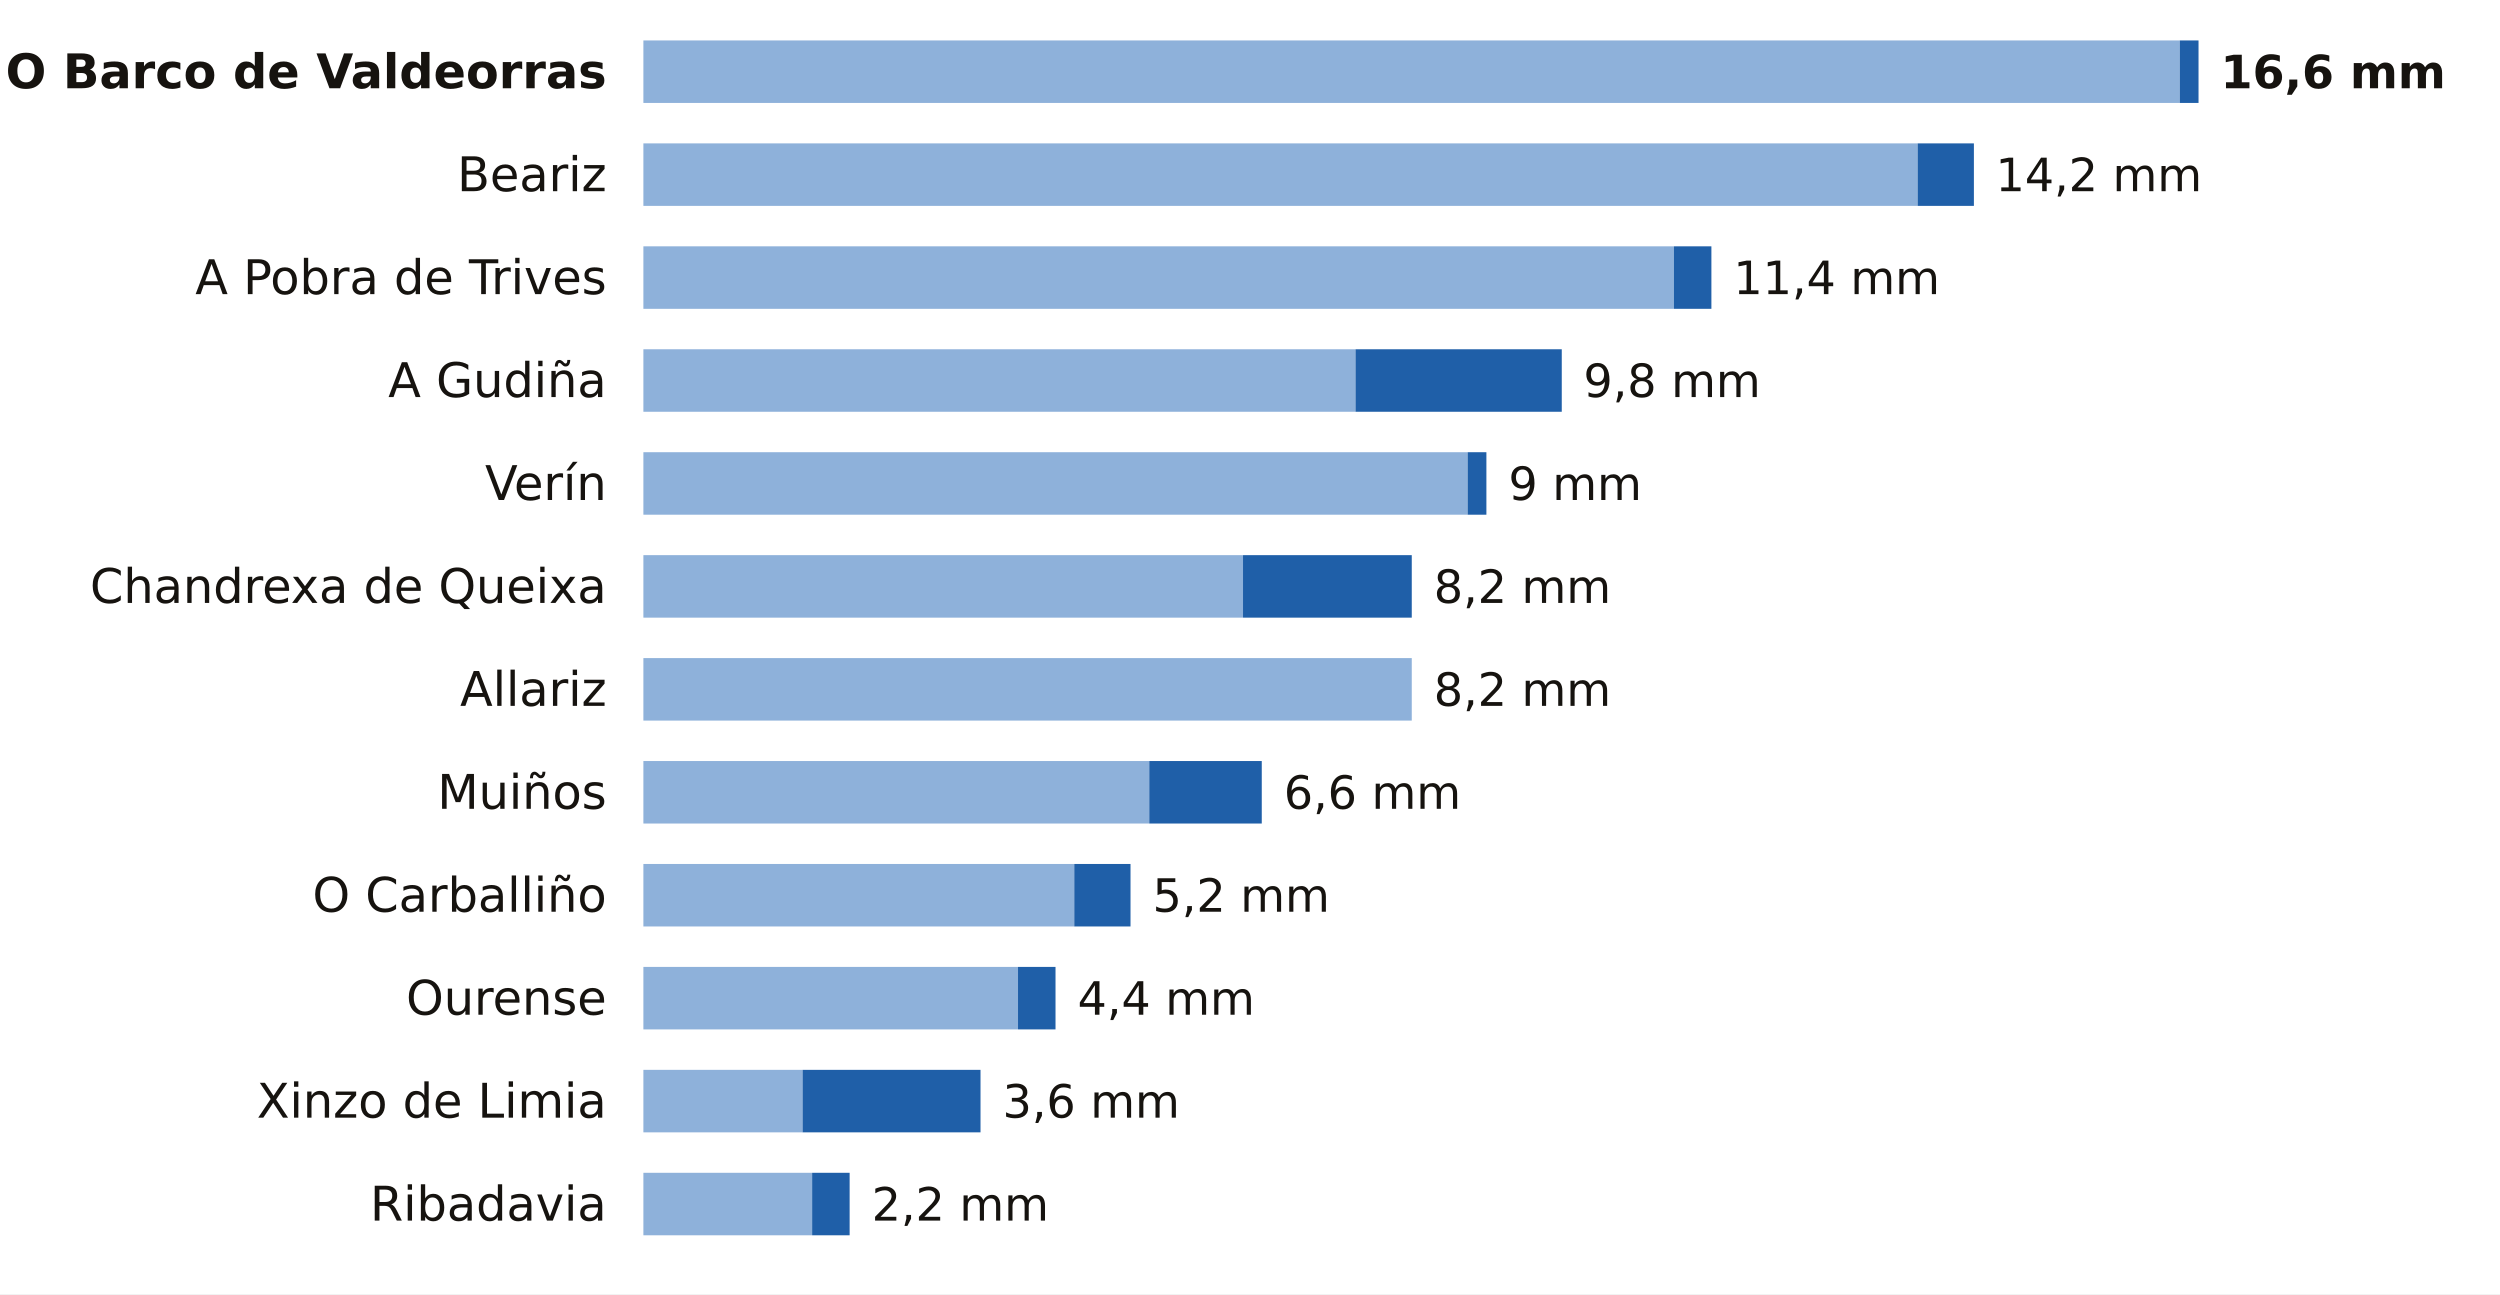
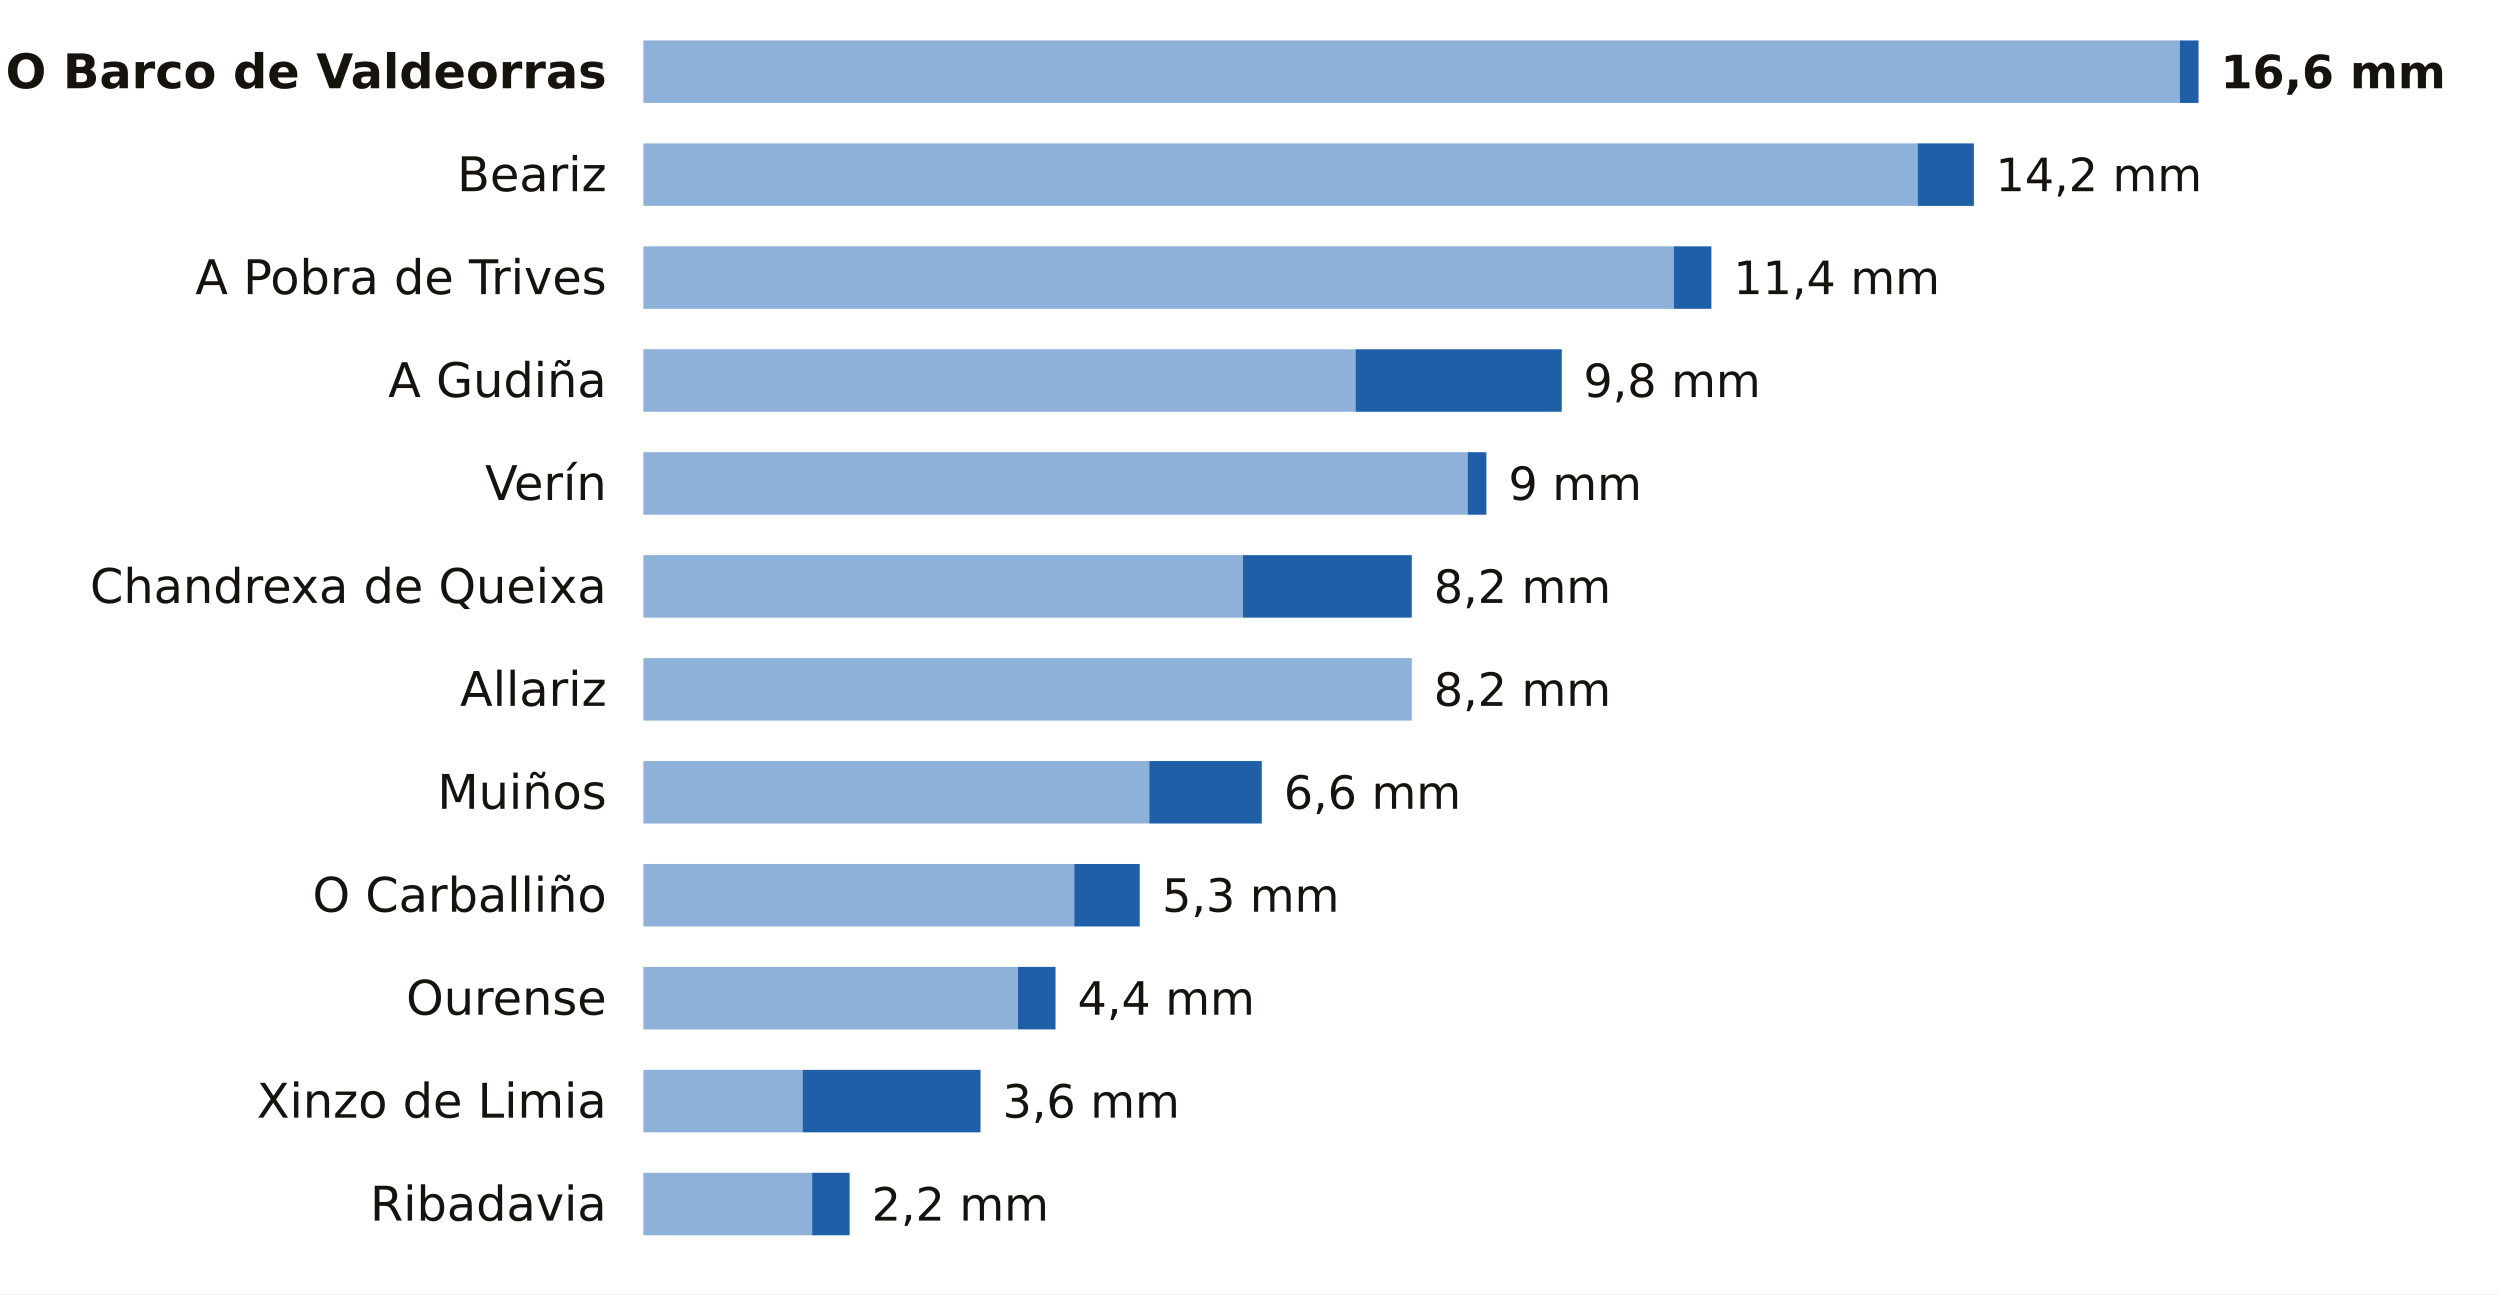
<svg xmlns="http://www.w3.org/2000/svg" viewBox="0 0 680 352" width="680" height="352" role="img" aria-label="La lluvia de los últimos 7 días en las estaciones de AEMET de Ourense">
  <rect width="680" height="352" fill="#FFFFFF" />
  <text x="165.0" y="24.0" font-size="13" fill="#16130F" text-anchor="end" font-weight="600" font-family="Public Sans, DejaVu Sans, Arial, sans-serif">O Barco de Valdeorras</text>
  <rect x="175" y="11" width="417.9" height="17" fill="#8EB1DA" />
  <rect x="592.9" y="11" width="5.1" height="17" fill="#1F5FA8" />
  <text x="604.0" y="24.0" font-size="12.5" fill="#16130F" text-anchor="start" font-weight="700" font-family="Public Sans, DejaVu Sans, Arial, sans-serif">16,6 mm</text>
  <text x="165.0" y="52.0" font-size="13" fill="#16130F" text-anchor="end" font-weight="400" font-family="Public Sans, DejaVu Sans, Arial, sans-serif">Beariz</text>
  <rect x="175" y="39" width="346.6" height="17" fill="#8EB1DA" />
  <rect x="521.6" y="39" width="15.3" height="17" fill="#1F5FA8" />
  <text x="542.8" y="52.0" font-size="12.5" fill="#16130F" text-anchor="start" font-weight="500" font-family="Public Sans, DejaVu Sans, Arial, sans-serif">14,2 mm</text>
  <text x="165.0" y="80.0" font-size="13" fill="#16130F" text-anchor="end" font-weight="400" font-family="Public Sans, DejaVu Sans, Arial, sans-serif">A Pobra de Trives</text>
  <rect x="175" y="67" width="280.3" height="17" fill="#8EB1DA" />
  <rect x="455.3" y="67" width="10.2" height="17" fill="#1F5FA8" />
  <text x="471.5" y="80.0" font-size="12.5" fill="#16130F" text-anchor="start" font-weight="500" font-family="Public Sans, DejaVu Sans, Arial, sans-serif">11,4 mm</text>
  <text x="165.0" y="108.0" font-size="13" fill="#16130F" text-anchor="end" font-weight="400" font-family="Public Sans, DejaVu Sans, Arial, sans-serif">A Gudiña</text>
  <rect x="175" y="95" width="193.7" height="17" fill="#8EB1DA" />
  <rect x="368.7" y="95" width="56.1" height="17" fill="#1F5FA8" />
  <text x="430.7" y="108.0" font-size="12.5" fill="#16130F" text-anchor="start" font-weight="500" font-family="Public Sans, DejaVu Sans, Arial, sans-serif">9,8 mm</text>
  <text x="165.0" y="136.0" font-size="13" fill="#16130F" text-anchor="end" font-weight="400" font-family="Public Sans, DejaVu Sans, Arial, sans-serif">Verín</text>
  <rect x="175" y="123" width="224.2" height="17" fill="#8EB1DA" />
  <rect x="399.2" y="123" width="5.1" height="17" fill="#1F5FA8" />
  <text x="410.3" y="136.0" font-size="12.5" fill="#16130F" text-anchor="start" font-weight="500" font-family="Public Sans, DejaVu Sans, Arial, sans-serif">9 mm</text>
  <text x="165.0" y="164.0" font-size="13" fill="#16130F" text-anchor="end" font-weight="400" font-family="Public Sans, DejaVu Sans, Arial, sans-serif">Chandrexa de Queixa</text>
  <rect x="175" y="151" width="163.1" height="17" fill="#8EB1DA" />
  <rect x="338.1" y="151" width="45.9" height="17" fill="#1F5FA8" />
  <text x="390.0" y="164.0" font-size="12.5" fill="#16130F" text-anchor="start" font-weight="500" font-family="Public Sans, DejaVu Sans, Arial, sans-serif">8,2 mm</text>
  <text x="165.0" y="192.0" font-size="13" fill="#16130F" text-anchor="end" font-weight="400" font-family="Public Sans, DejaVu Sans, Arial, sans-serif">Allariz</text>
  <rect x="175" y="179" width="209.0" height="17" fill="#8EB1DA" />
  <text x="390.0" y="192.0" font-size="12.5" fill="#16130F" text-anchor="start" font-weight="500" font-family="Public Sans, DejaVu Sans, Arial, sans-serif">8,2 mm</text>
  <text x="165.0" y="220.0" font-size="13" fill="#16130F" text-anchor="end" font-weight="400" font-family="Public Sans, DejaVu Sans, Arial, sans-serif">Muiños</text>
  <rect x="175" y="207" width="137.6" height="17" fill="#8EB1DA" />
  <rect x="312.6" y="207" width="30.6" height="17" fill="#1F5FA8" />
  <text x="349.2" y="220.0" font-size="12.5" fill="#16130F" text-anchor="start" font-weight="500" font-family="Public Sans, DejaVu Sans, Arial, sans-serif">6,6 mm</text>
  <text x="165.0" y="248.0" font-size="13" fill="#16130F" text-anchor="end" font-weight="400" font-family="Public Sans, DejaVu Sans, Arial, sans-serif">O Carballiño</text>
  <rect x="175" y="235" width="117.2" height="17" fill="#8EB1DA" />
-   <rect x="292.2" y="235" width="15.3" height="17" fill="#1F5FA8" />
-   <text x="313.5" y="248.0" font-size="12.5" fill="#16130F" text-anchor="start" font-weight="500" font-family="Public Sans, DejaVu Sans, Arial, sans-serif">5,2 mm</text>
+   <rect x="292.2" y="235" width="17.8" height="17" fill="#1F5FA8" />
+   <text x="316.1" y="248.0" font-size="12.5" fill="#16130F" text-anchor="start" font-weight="500" font-family="Public Sans, DejaVu Sans, Arial, sans-serif">5,3 mm</text>
  <text x="165.0" y="276.0" font-size="13" fill="#16130F" text-anchor="end" font-weight="400" font-family="Public Sans, DejaVu Sans, Arial, sans-serif">Ourense</text>
  <rect x="175" y="263" width="101.9" height="17" fill="#8EB1DA" />
  <rect x="276.9" y="263" width="10.2" height="17" fill="#1F5FA8" />
  <text x="293.1" y="276.0" font-size="12.5" fill="#16130F" text-anchor="start" font-weight="500" font-family="Public Sans, DejaVu Sans, Arial, sans-serif">4,4 mm</text>
  <text x="165.0" y="304.0" font-size="13" fill="#16130F" text-anchor="end" font-weight="400" font-family="Public Sans, DejaVu Sans, Arial, sans-serif">Xinzo de Limia</text>
  <rect x="175" y="291" width="43.3" height="17" fill="#8EB1DA" />
  <rect x="218.3" y="291" width="48.4" height="17" fill="#1F5FA8" />
  <text x="272.7" y="304.0" font-size="12.5" fill="#16130F" text-anchor="start" font-weight="500" font-family="Public Sans, DejaVu Sans, Arial, sans-serif">3,6 mm</text>
  <text x="165.0" y="332.0" font-size="13" fill="#16130F" text-anchor="end" font-weight="400" font-family="Public Sans, DejaVu Sans, Arial, sans-serif">Ribadavia</text>
  <rect x="175" y="319" width="45.9" height="17" fill="#8EB1DA" />
  <rect x="220.9" y="319" width="10.2" height="17" fill="#1F5FA8" />
  <text x="237.1" y="332.0" font-size="12.5" fill="#16130F" text-anchor="start" font-weight="500" font-family="Public Sans, DejaVu Sans, Arial, sans-serif">2,2 mm</text>
</svg>
